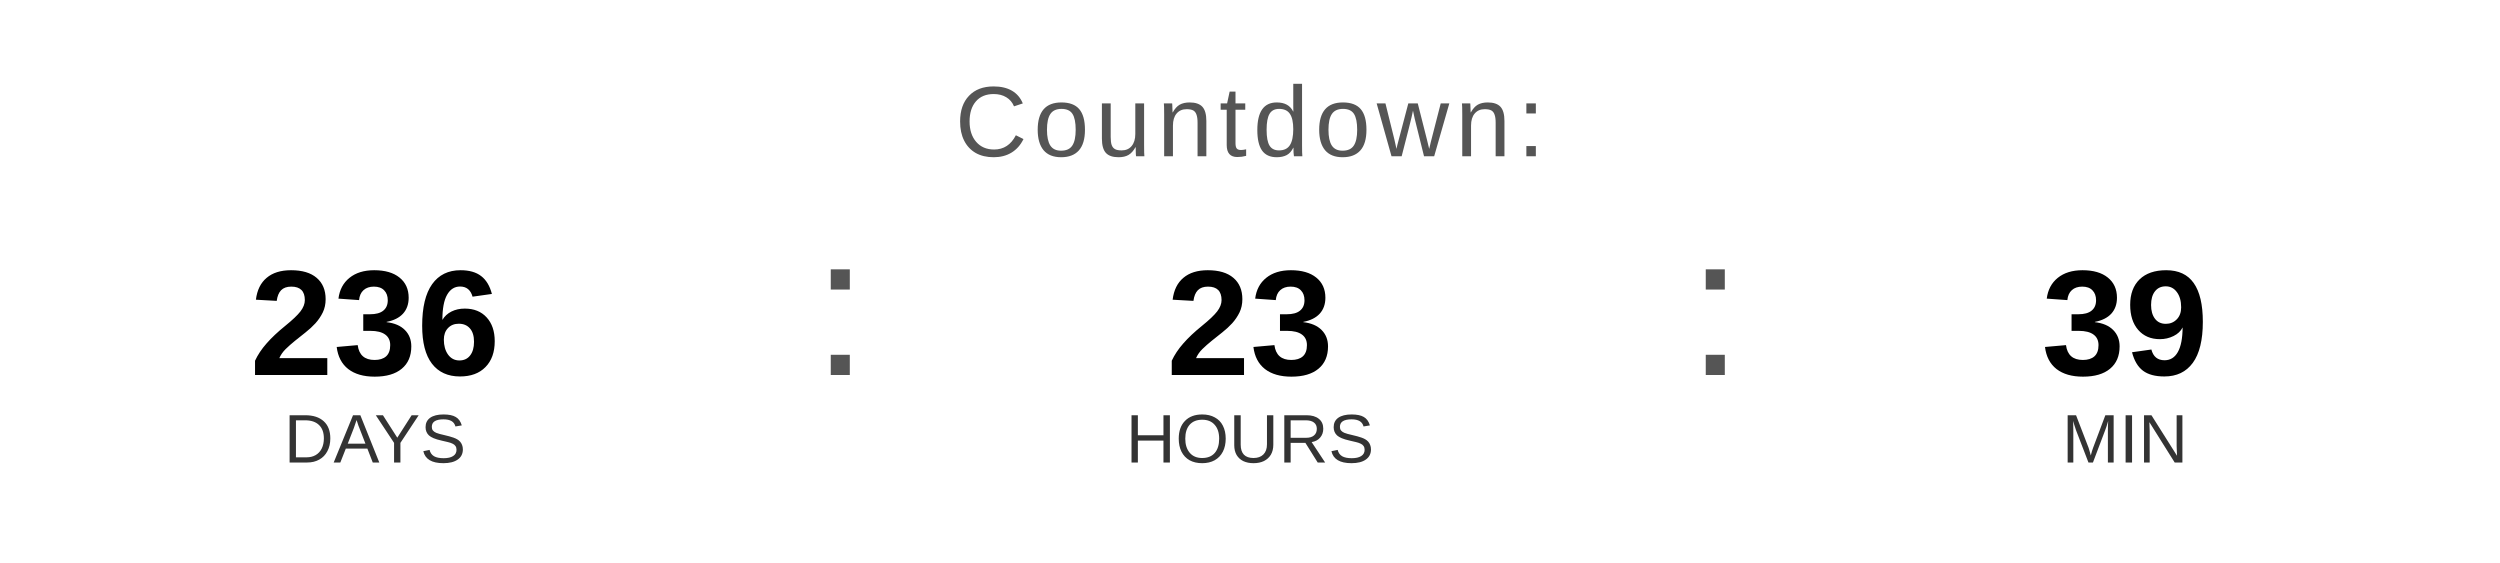
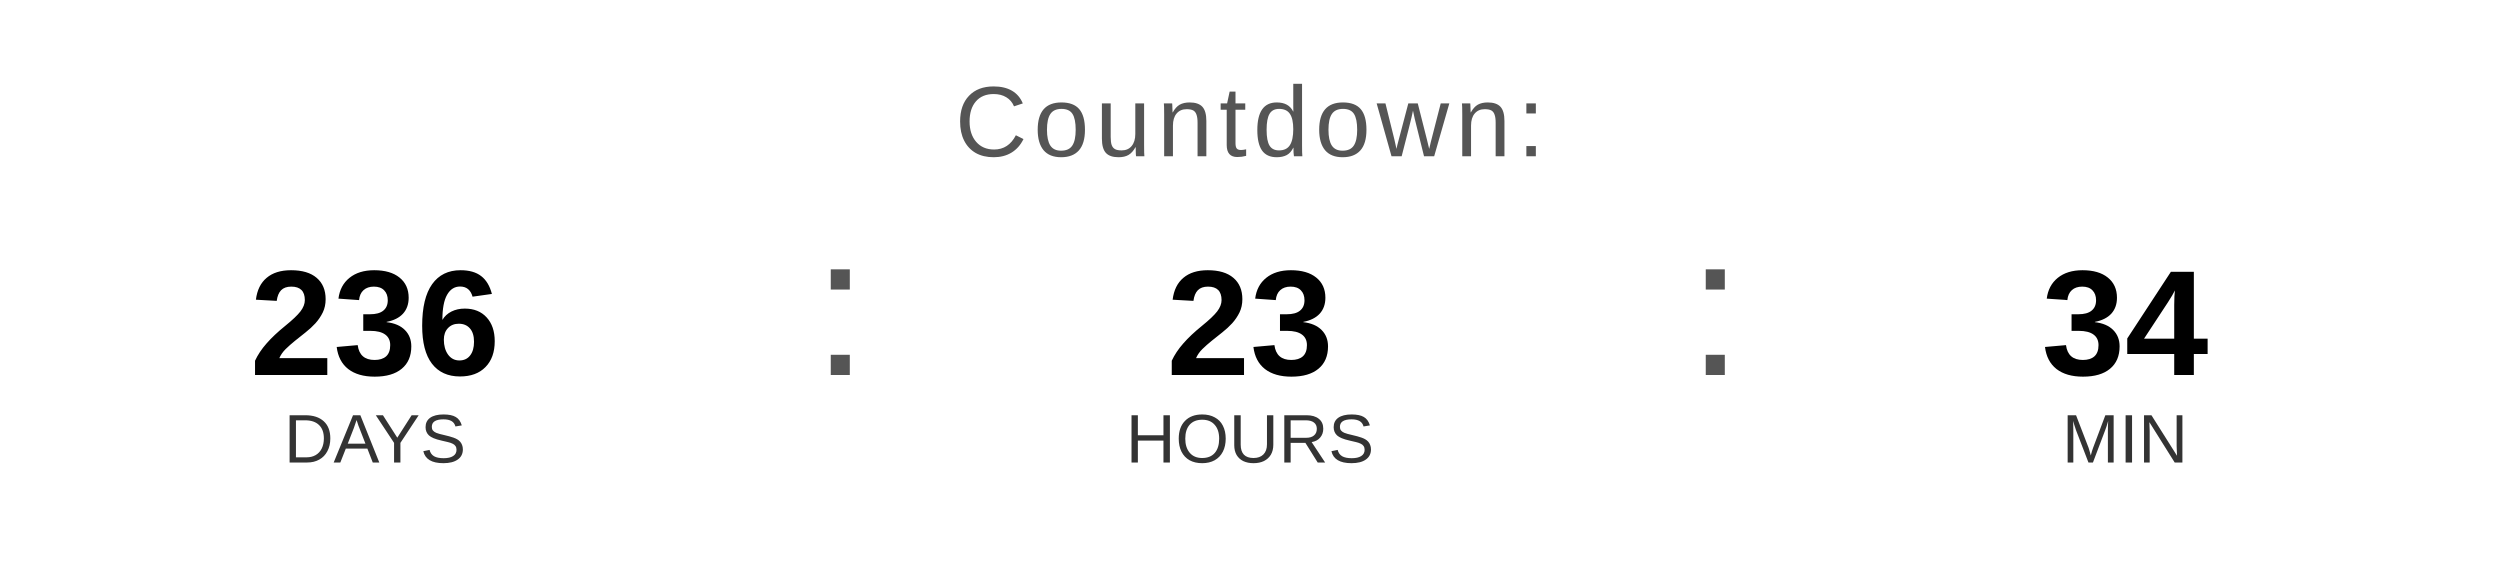
<svg xmlns="http://www.w3.org/2000/svg" width="400" height="90" viewBox="0 0 400 90">
  <text x="200" y="25" font-family="Arial, Helvetica, sans-serif" font-size="16" fill="#555555" text-anchor="middle" letter-spacing="1">
    Countdown:
  </text>
  <text x="60" y="60" font-family="Arial, Helvetica, sans-serif" font-size="24" font-weight="bold" fill="#000000" text-anchor="middle">236</text>
  <text x="60" y="74" font-family="Arial, Helvetica, sans-serif" font-size="11" fill="#333333" text-anchor="middle">DAYS</text>
  <text x="130" y="60" font-family="Arial, sans-serif" font-size="32" fill="#555555">:</text>
  <text x="200" y="60" font-family="Arial, Helvetica, sans-serif" font-size="24" font-weight="bold" fill="#000000" text-anchor="middle">23</text>
  <text x="200" y="74" font-family="Arial, Helvetica, sans-serif" font-size="11" fill="#333333" text-anchor="middle">HOURS</text>
  <text x="270" y="60" font-family="Arial, sans-serif" font-size="32" fill="#555555">:</text>
-   <text x="340" y="60" font-family="Arial, Helvetica, sans-serif" font-size="24" font-weight="bold" fill="#000000" text-anchor="middle">39</text>
+   <text x="340" y="60" font-family="Arial, Helvetica, sans-serif" font-size="24" font-weight="bold" fill="#000000" text-anchor="middle">34</text>
  <text x="340" y="74" font-family="Arial, Helvetica, sans-serif" font-size="11" fill="#333333" text-anchor="middle">MIN</text>
</svg>
